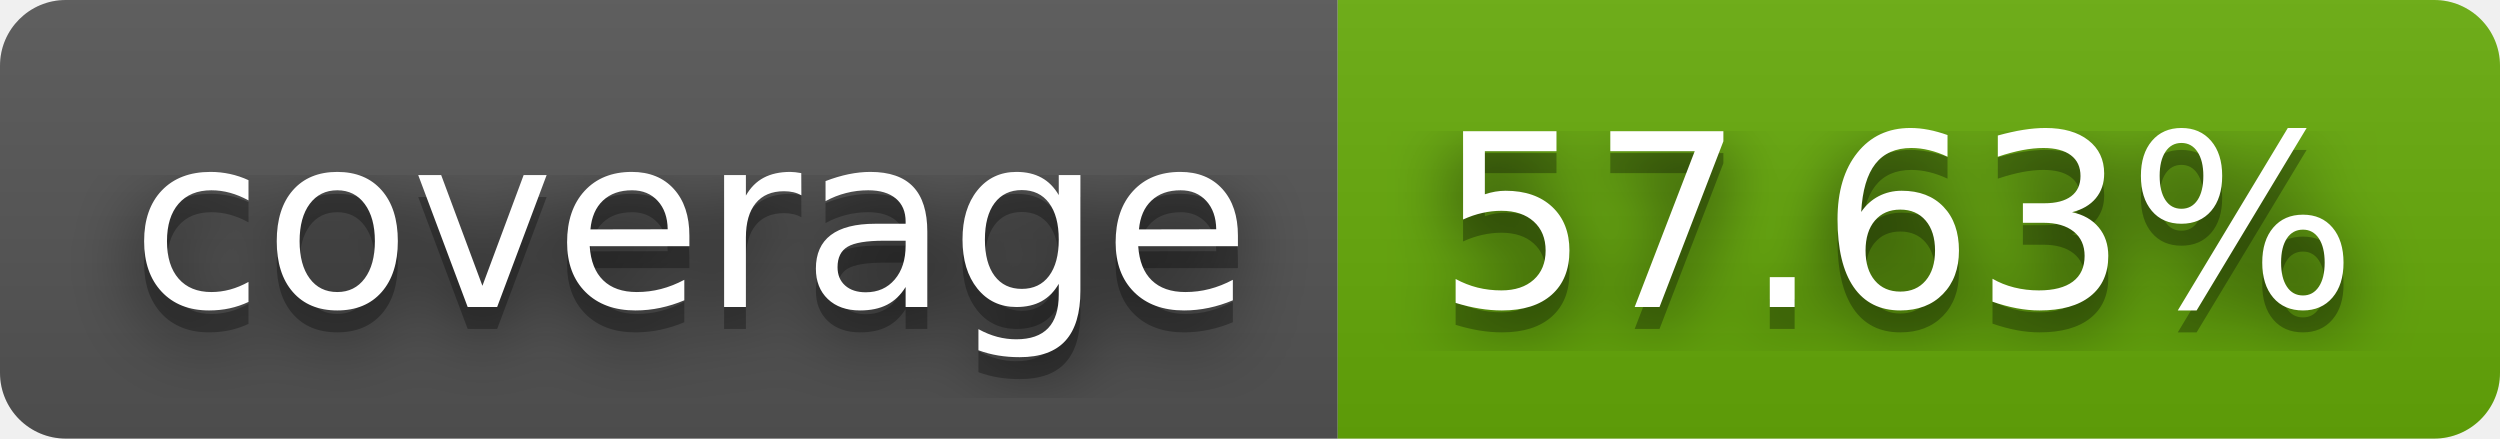
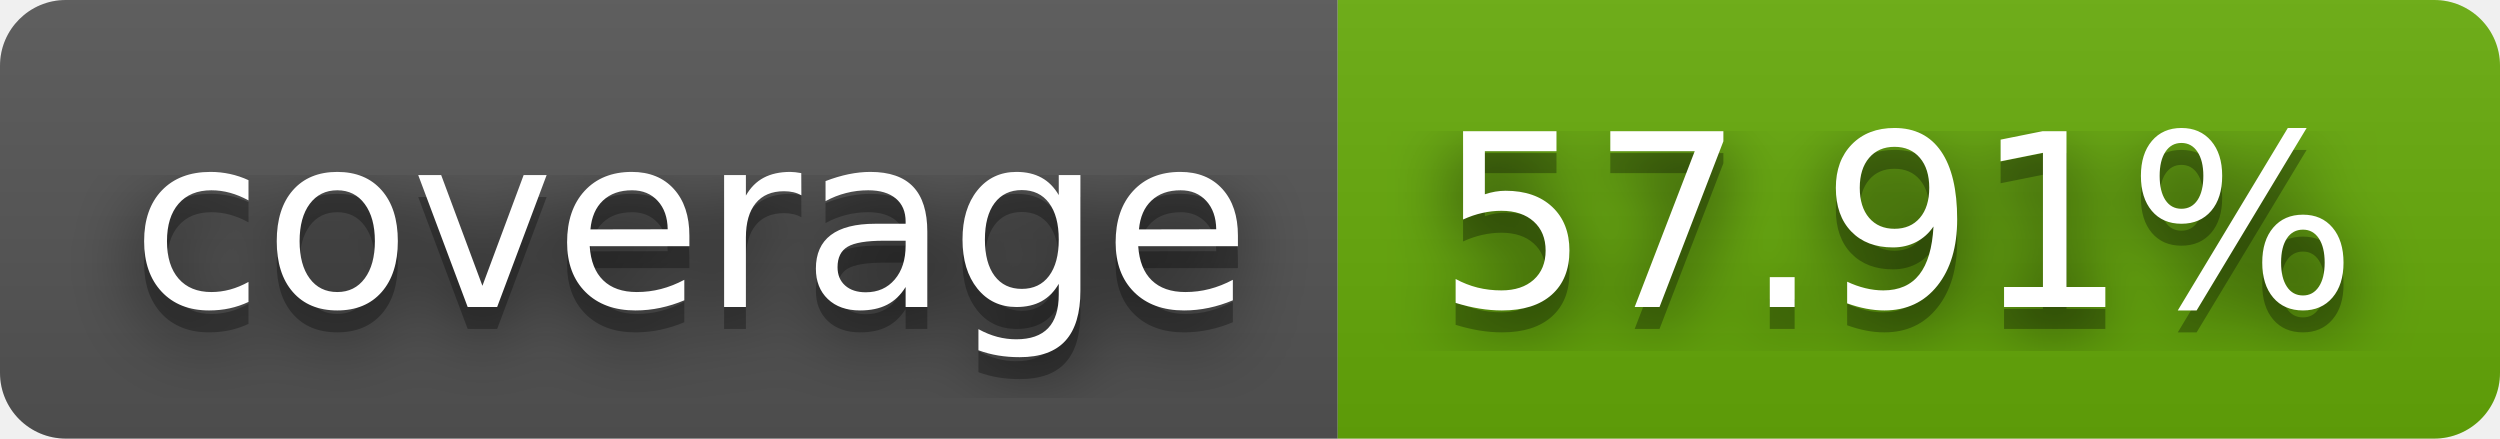
- <svg xmlns="http://www.w3.org/2000/svg" width="114" height="20" role="img" aria-label="coverage: 57.63%">
+ <svg xmlns="http://www.w3.org/2000/svg" width="114" height="20" role="img" aria-label="coverage: 57.91%">
  <filter id="blur">
    <feGaussianBlur stdDeviation="16" />
  </filter>
  <linearGradient id="s" x2="0" y2="100%">
    <stop offset="0" stop-color="#bbb" stop-opacity=".1" />
    <stop offset="1" stop-opacity=".1" />
  </linearGradient>
  <clipPath id="r">
    <rect width="114" height="20" rx="3" />
  </clipPath>
  <g clip-path="url(#r)">
    <rect width="61" height="20" fill="#555" />
    <rect x="61" width="53" height="20" fill="#67ac09" />
    <rect width="114" height="20" fill="url(#s)" />
  </g>
  <g fill="#fff" text-anchor="middle" font-family="Verdana,Geneva,DejaVu Sans,sans-serif" text-rendering="geometricPrecision" font-size="110">
    <g transform="scale(.1)">
      <g aria-hidden="true" fill="#010101">
        <text x="315" y="150" fill-opacity=".8" filter="url(#blur)" textLength="510">coverage</text>
        <text x="315" y="150" fill-opacity=".3" textLength="510">coverage</text>
      </g>
      <text x="315" y="140" textLength="510">coverage</text>
    </g>
    <g transform="scale(.1)">
      <g aria-hidden="true" fill="#010101">
-         <text x="865" y="150" fill-opacity=".8" filter="url(#blur)" textLength="430">57.63%</text>
-         <text x="865" y="150" fill-opacity=".3" textLength="430">57.63%</text>
+         <text x="865" y="150" fill-opacity=".8" filter="url(#blur)" textLength="430">57.91%</text>
+         <text x="865" y="150" fill-opacity=".3" textLength="430">57.91%</text>
      </g>
-       <text x="865" y="140" textLength="430">57.63%</text>
+       <text x="865" y="140" textLength="430">57.91%</text>
    </g>
  </g>
</svg>
